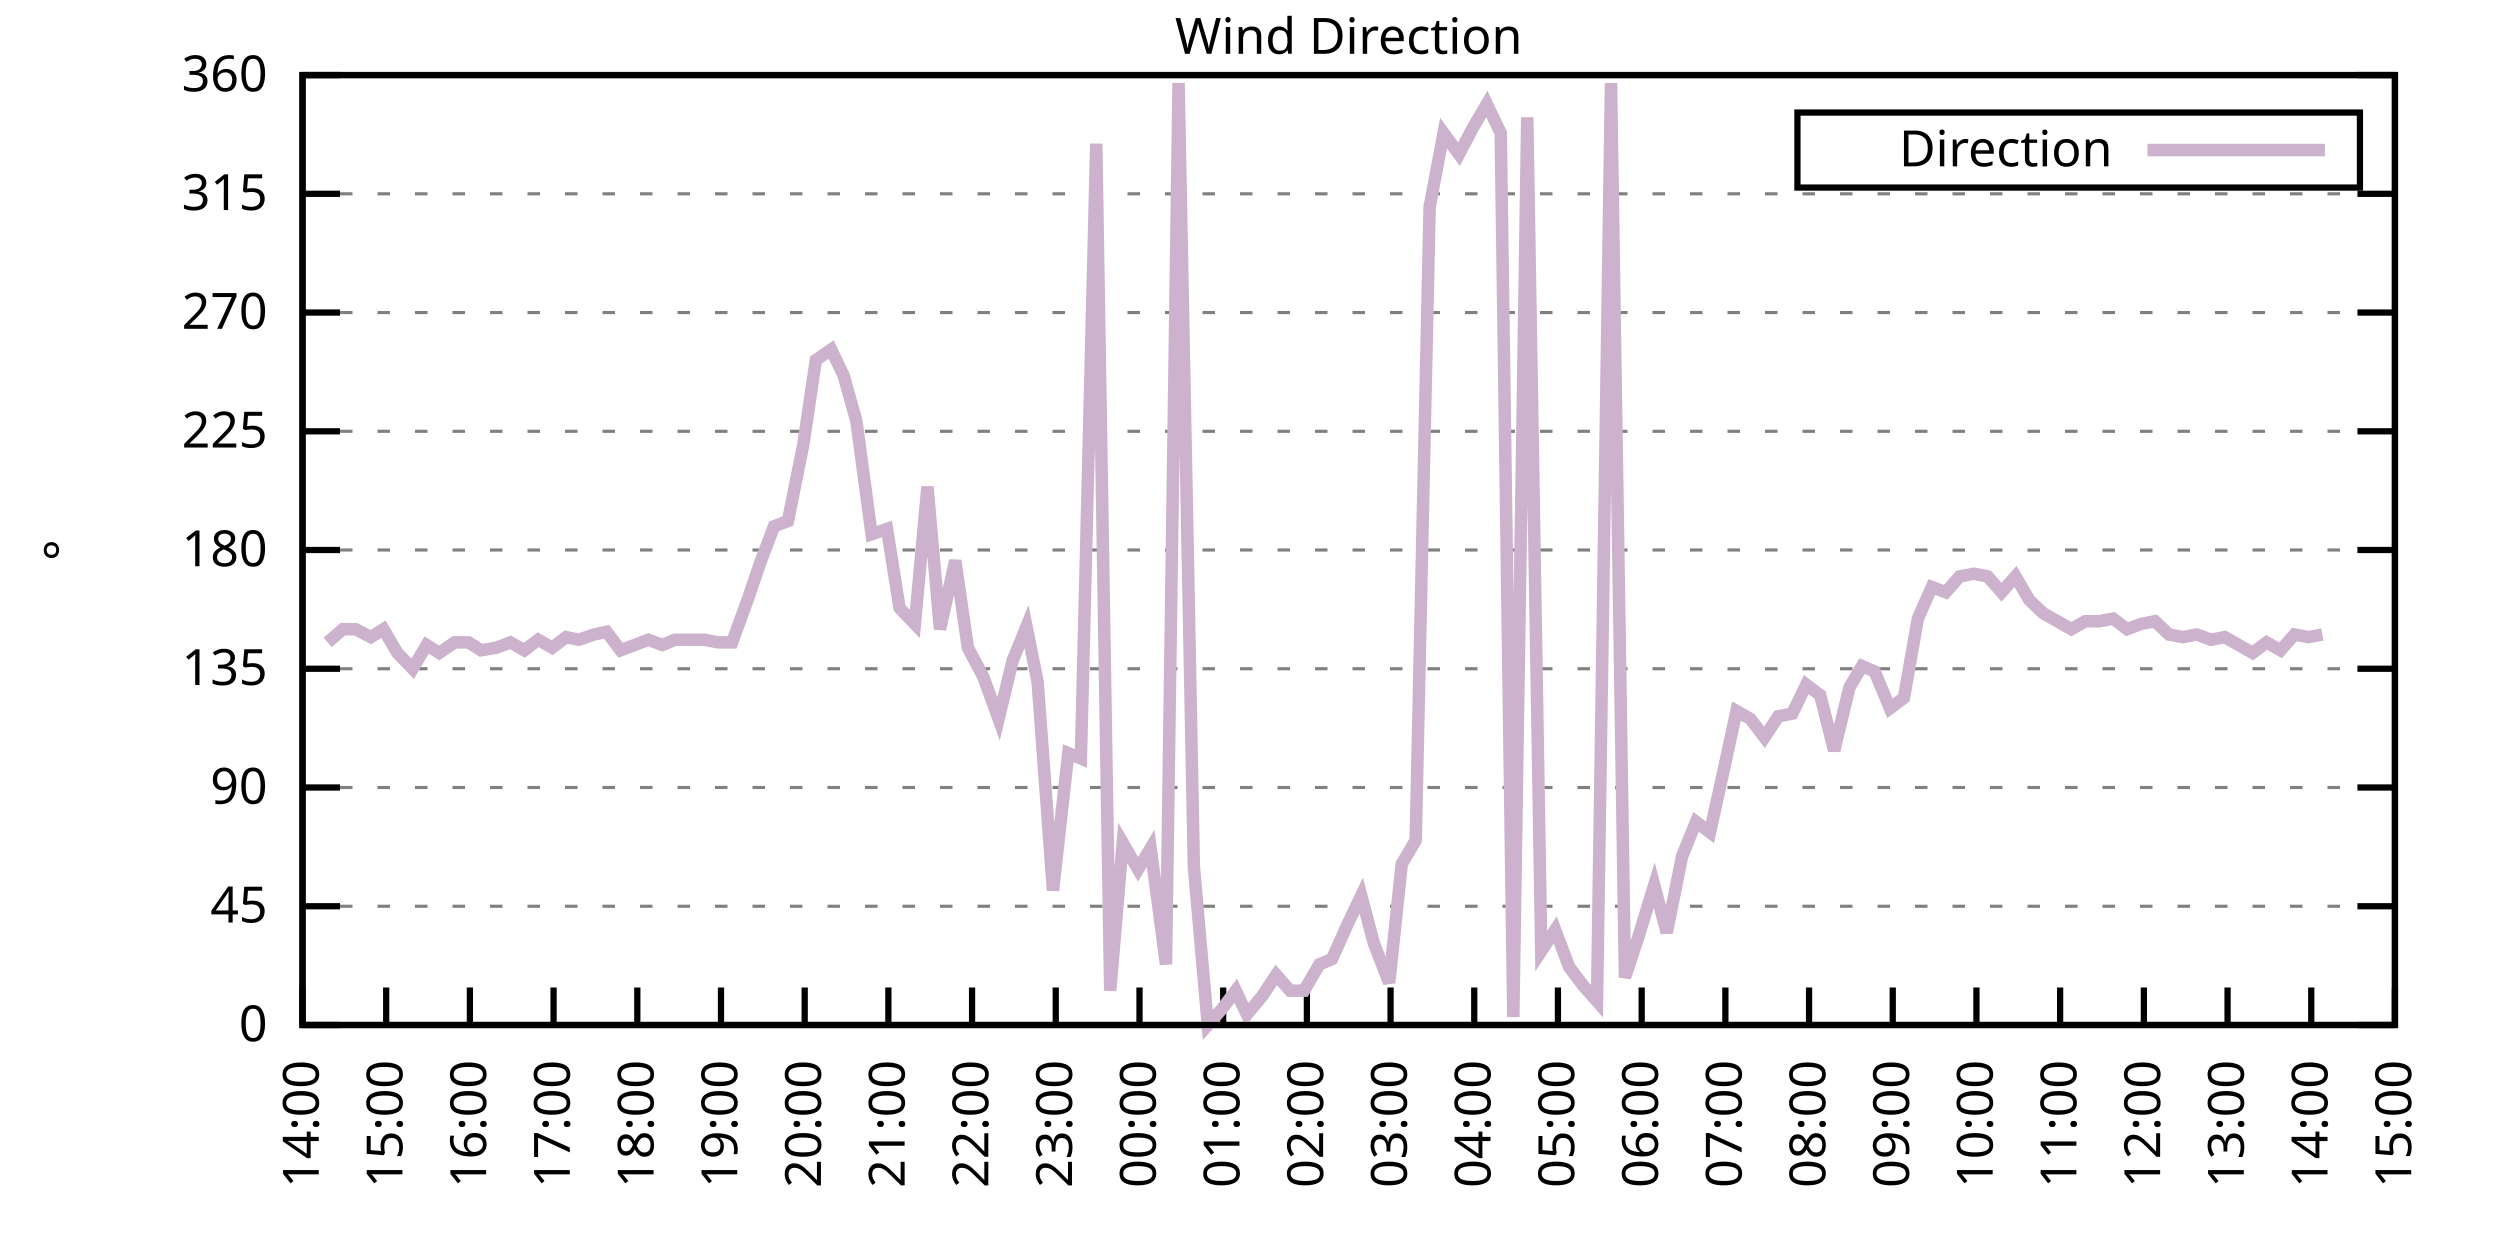
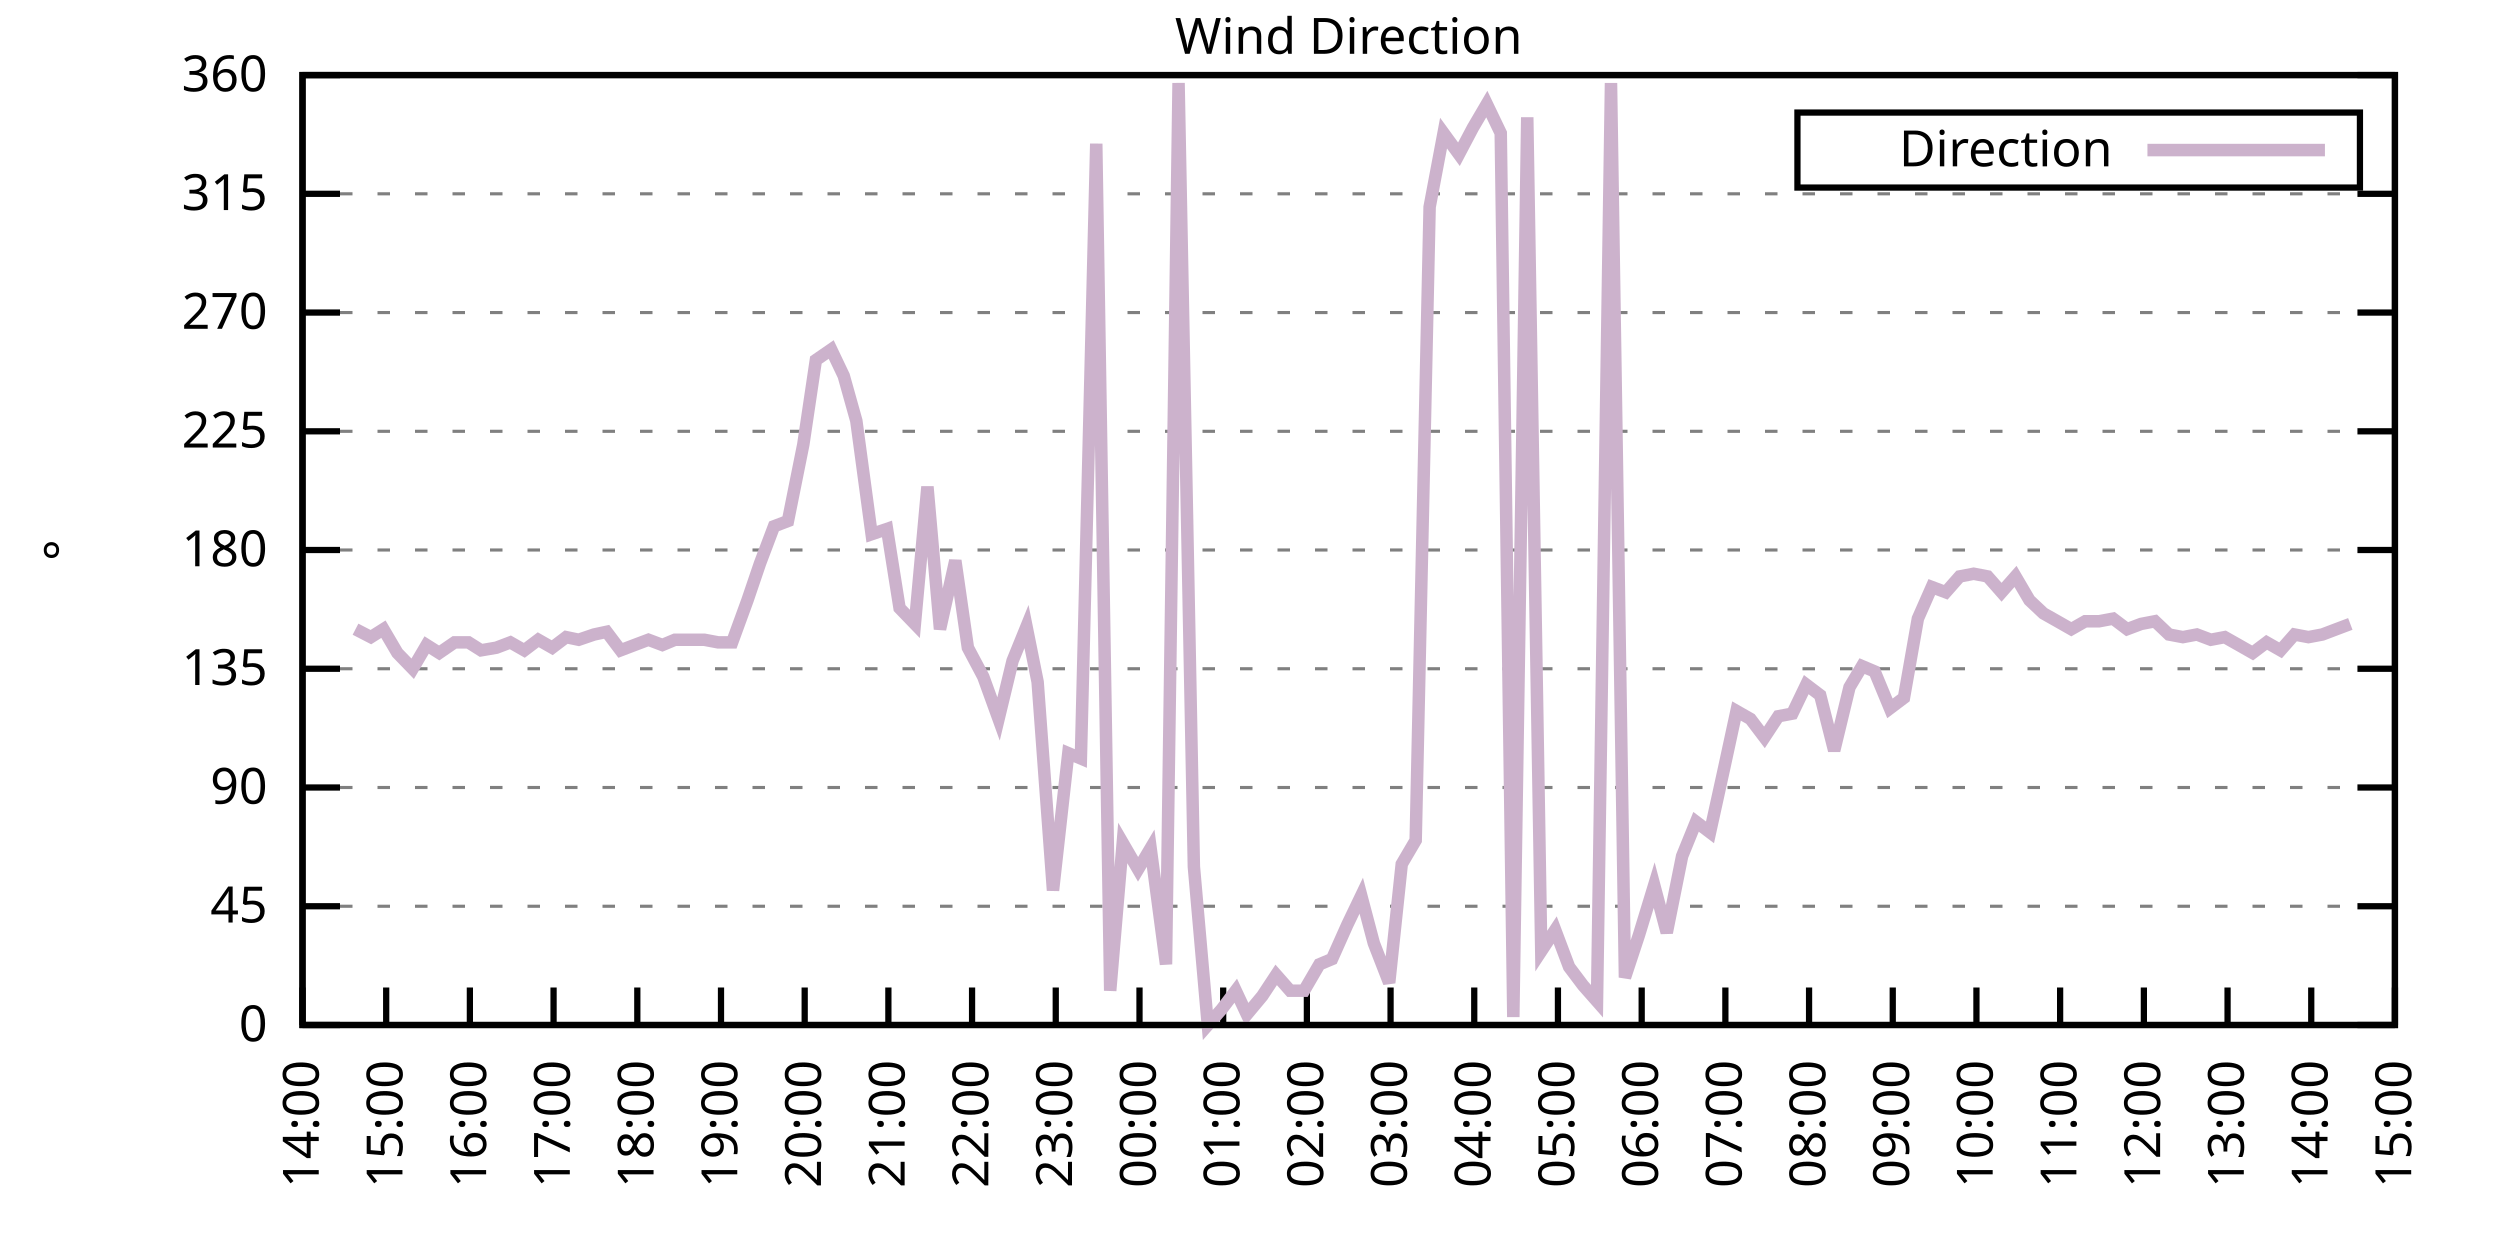
<svg xmlns="http://www.w3.org/2000/svg" xmlns:xlink="http://www.w3.org/1999/xlink" width="400" height="200" viewBox="0 0 400 200">
  <g id="gnuplot_canvas">
    <rect x="0" y="0" width="400" height="200" fill="none" />
    <defs>
      <circle id="gpDot" r="0.5" stroke-width="0.5" stroke="currentColor" />
      <path id="gpPt0" stroke-width="0.333" stroke="currentColor" d="M-1,0 h2 M0,-1 v2" />
      <path id="gpPt1" stroke-width="0.333" stroke="currentColor" d="M-1,-1 L1,1 M1,-1 L-1,1" />
      <path id="gpPt2" stroke-width="0.333" stroke="currentColor" d="M-1,0 L1,0 M0,-1 L0,1 M-1,-1 L1,1 M-1,1 L1,-1" />
      <rect id="gpPt3" stroke-width="0.333" stroke="currentColor" x="-1" y="-1" width="2" height="2" />
      <rect id="gpPt4" stroke-width="0.333" stroke="currentColor" fill="currentColor" x="-1" y="-1" width="2" height="2" />
      <circle id="gpPt5" stroke-width="0.333" stroke="currentColor" cx="0" cy="0" r="1" />
      <use xlink:href="#gpPt5" id="gpPt6" fill="currentColor" stroke="none" />
      <path id="gpPt7" stroke-width="0.333" stroke="currentColor" d="M0,-1.33 L-1.33,0.67 L1.33,0.67 z" />
      <use xlink:href="#gpPt7" id="gpPt8" fill="currentColor" stroke="none" />
      <use xlink:href="#gpPt7" id="gpPt9" stroke="currentColor" transform="rotate(180)" />
      <use xlink:href="#gpPt9" id="gpPt10" fill="currentColor" stroke="none" />
      <use xlink:href="#gpPt3" id="gpPt11" stroke="currentColor" transform="rotate(45)" />
      <use xlink:href="#gpPt11" id="gpPt12" fill="currentColor" stroke="none" />
      <path id="gpPt13" stroke-width="0.333" stroke="currentColor" d="M0,1.330 L1.265,0.411 L0.782,-1.067 L-0.782,-1.076 L-1.265,0.411 z" />
      <use xlink:href="#gpPt13" id="gpPt14" fill="currentColor" stroke="none" />
      <filter id="textbox" filterUnits="objectBoundingBox" x="0" y="0" height="1" width="1">
        <feFlood flood-color="white" flood-opacity="1" result="bgnd" />
        <feComposite in="SourceGraphic" in2="bgnd" operator="atop" />
      </filter>
      <filter id="greybox" filterUnits="objectBoundingBox" x="0" y="0" height="1" width="1">
        <feFlood flood-color="lightgrey" flood-opacity="1" result="grey" />
        <feComposite in="SourceGraphic" in2="grey" operator="atop" />
      </filter>
    </defs>
    <g fill="none" color="white" stroke="currentColor" stroke-width="1.00" stroke-linecap="butt" stroke-linejoin="miter">
</g>
    <g fill="none" color="black" stroke="currentColor" stroke-width="1.00" stroke-linecap="butt" stroke-linejoin="miter">
      <g stroke="none" shape-rendering="crispEdges">
        <polygon fill="rgb(255, 255, 255)" points="48.40,164.00 383.18,164.00 383.18,12.02 48.40,12.02 " />
      </g>
    </g>
    <g fill="none" color="black" stroke="currentColor" stroke-width="1.00" stroke-linecap="butt" stroke-linejoin="miter">
</g>
    <g fill="none" color="black" stroke="black" stroke-width="0.50" stroke-linecap="butt" stroke-linejoin="miter">
</g>
    <g fill="none" color="gray" stroke="currentColor" stroke-width="0.50" stroke-linecap="butt" stroke-linejoin="miter">
      <path stroke="gray" stroke-dasharray="2,4" class="gridline" d="M48.40,164.00 L383.19,164.00  " />
    </g>
    <g fill="none" color="gray" stroke="gray" stroke-width="1.00" stroke-linecap="butt" stroke-linejoin="miter">
</g>
    <g fill="none" color="black" stroke="currentColor" stroke-width="1.00" stroke-linecap="butt" stroke-linejoin="miter">
      <path stroke="black" d="M48.40,164.00 L54.40,164.00 M383.19,164.00 L377.19,164.00  " />
      <g transform="translate(42.80,166.60)" stroke="none" fill="black" font-family="Sans" font-size="8.00" text-anchor="end">
        <text>
          <tspan font-family="Sans"> 0</tspan>
        </text>
      </g>
    </g>
    <g fill="none" color="black" stroke="currentColor" stroke-width="1.00" stroke-linecap="butt" stroke-linejoin="miter">
</g>
    <g fill="none" color="black" stroke="black" stroke-width="0.50" stroke-linecap="butt" stroke-linejoin="miter">
</g>
    <g fill="none" color="gray" stroke="currentColor" stroke-width="0.50" stroke-linecap="butt" stroke-linejoin="miter">
      <path stroke="gray" stroke-dasharray="2,4" class="gridline" d="M48.40,145.00 L383.19,145.00  " />
    </g>
    <g fill="none" color="gray" stroke="gray" stroke-width="1.00" stroke-linecap="butt" stroke-linejoin="miter">
</g>
    <g fill="none" color="black" stroke="currentColor" stroke-width="1.00" stroke-linecap="butt" stroke-linejoin="miter">
      <path stroke="black" d="M48.40,145.00 L54.40,145.00 M383.19,145.00 L377.19,145.00  " />
      <g transform="translate(42.80,147.60)" stroke="none" fill="black" font-family="Sans" font-size="8.00" text-anchor="end">
        <text>
          <tspan font-family="Sans"> 45</tspan>
        </text>
      </g>
    </g>
    <g fill="none" color="black" stroke="currentColor" stroke-width="1.00" stroke-linecap="butt" stroke-linejoin="miter">
</g>
    <g fill="none" color="black" stroke="black" stroke-width="0.50" stroke-linecap="butt" stroke-linejoin="miter">
</g>
    <g fill="none" color="gray" stroke="currentColor" stroke-width="0.50" stroke-linecap="butt" stroke-linejoin="miter">
      <path stroke="gray" stroke-dasharray="2,4" class="gridline" d="M48.40,126.00 L383.19,126.00  " />
    </g>
    <g fill="none" color="gray" stroke="gray" stroke-width="1.00" stroke-linecap="butt" stroke-linejoin="miter">
</g>
    <g fill="none" color="black" stroke="currentColor" stroke-width="1.00" stroke-linecap="butt" stroke-linejoin="miter">
      <path stroke="black" d="M48.40,126.00 L54.40,126.00 M383.19,126.00 L377.19,126.00  " />
      <g transform="translate(42.80,128.60)" stroke="none" fill="black" font-family="Sans" font-size="8.00" text-anchor="end">
        <text>
          <tspan font-family="Sans"> 90</tspan>
        </text>
      </g>
    </g>
    <g fill="none" color="black" stroke="currentColor" stroke-width="1.00" stroke-linecap="butt" stroke-linejoin="miter">
</g>
    <g fill="none" color="black" stroke="black" stroke-width="0.50" stroke-linecap="butt" stroke-linejoin="miter">
</g>
    <g fill="none" color="gray" stroke="currentColor" stroke-width="0.50" stroke-linecap="butt" stroke-linejoin="miter">
      <path stroke="gray" stroke-dasharray="2,4" class="gridline" d="M48.40,107.00 L383.19,107.00  " />
    </g>
    <g fill="none" color="gray" stroke="gray" stroke-width="1.00" stroke-linecap="butt" stroke-linejoin="miter">
</g>
    <g fill="none" color="black" stroke="currentColor" stroke-width="1.00" stroke-linecap="butt" stroke-linejoin="miter">
      <path stroke="black" d="M48.40,107.00 L54.40,107.00 M383.19,107.00 L377.19,107.00  " />
      <g transform="translate(42.80,109.60)" stroke="none" fill="black" font-family="Sans" font-size="8.00" text-anchor="end">
        <text>
          <tspan font-family="Sans"> 135</tspan>
        </text>
      </g>
    </g>
    <g fill="none" color="black" stroke="currentColor" stroke-width="1.00" stroke-linecap="butt" stroke-linejoin="miter">
</g>
    <g fill="none" color="black" stroke="black" stroke-width="0.50" stroke-linecap="butt" stroke-linejoin="miter">
</g>
    <g fill="none" color="gray" stroke="currentColor" stroke-width="0.50" stroke-linecap="butt" stroke-linejoin="miter">
      <path stroke="gray" stroke-dasharray="2,4" class="gridline" d="M48.40,88.00 L383.19,88.00  " />
    </g>
    <g fill="none" color="gray" stroke="gray" stroke-width="1.00" stroke-linecap="butt" stroke-linejoin="miter">
</g>
    <g fill="none" color="black" stroke="currentColor" stroke-width="1.00" stroke-linecap="butt" stroke-linejoin="miter">
      <path stroke="black" d="M48.40,88.00 L54.40,88.00 M383.19,88.00 L377.19,88.00  " />
      <g transform="translate(42.80,90.60)" stroke="none" fill="black" font-family="Sans" font-size="8.00" text-anchor="end">
        <text>
          <tspan font-family="Sans"> 180</tspan>
        </text>
      </g>
    </g>
    <g fill="none" color="black" stroke="currentColor" stroke-width="1.00" stroke-linecap="butt" stroke-linejoin="miter">
</g>
    <g fill="none" color="black" stroke="black" stroke-width="0.50" stroke-linecap="butt" stroke-linejoin="miter">
</g>
    <g fill="none" color="gray" stroke="currentColor" stroke-width="0.50" stroke-linecap="butt" stroke-linejoin="miter">
      <path stroke="gray" stroke-dasharray="2,4" class="gridline" d="M48.40,69.01 L383.19,69.01  " />
    </g>
    <g fill="none" color="gray" stroke="gray" stroke-width="1.00" stroke-linecap="butt" stroke-linejoin="miter">
</g>
    <g fill="none" color="black" stroke="currentColor" stroke-width="1.00" stroke-linecap="butt" stroke-linejoin="miter">
      <path stroke="black" d="M48.40,69.01 L54.40,69.01 M383.19,69.01 L377.19,69.01  " />
      <g transform="translate(42.80,71.61)" stroke="none" fill="black" font-family="Sans" font-size="8.00" text-anchor="end">
        <text>
          <tspan font-family="Sans"> 225</tspan>
        </text>
      </g>
    </g>
    <g fill="none" color="black" stroke="currentColor" stroke-width="1.00" stroke-linecap="butt" stroke-linejoin="miter">
</g>
    <g fill="none" color="black" stroke="black" stroke-width="0.50" stroke-linecap="butt" stroke-linejoin="miter">
</g>
    <g fill="none" color="gray" stroke="currentColor" stroke-width="0.50" stroke-linecap="butt" stroke-linejoin="miter">
      <path stroke="gray" stroke-dasharray="2,4" class="gridline" d="M48.40,50.01 L383.19,50.01  " />
    </g>
    <g fill="none" color="gray" stroke="gray" stroke-width="1.00" stroke-linecap="butt" stroke-linejoin="miter">
</g>
    <g fill="none" color="black" stroke="currentColor" stroke-width="1.00" stroke-linecap="butt" stroke-linejoin="miter">
      <path stroke="black" d="M48.40,50.01 L54.40,50.01 M383.19,50.01 L377.19,50.01  " />
      <g transform="translate(42.80,52.61)" stroke="none" fill="black" font-family="Sans" font-size="8.00" text-anchor="end">
        <text>
          <tspan font-family="Sans"> 270</tspan>
        </text>
      </g>
    </g>
    <g fill="none" color="black" stroke="currentColor" stroke-width="1.00" stroke-linecap="butt" stroke-linejoin="miter">
</g>
    <g fill="none" color="black" stroke="black" stroke-width="0.50" stroke-linecap="butt" stroke-linejoin="miter">
</g>
    <g fill="none" color="gray" stroke="currentColor" stroke-width="0.50" stroke-linecap="butt" stroke-linejoin="miter">
      <path stroke="gray" stroke-dasharray="2,4" class="gridline" d="M48.40,31.01 L383.19,31.01  " />
    </g>
    <g fill="none" color="gray" stroke="gray" stroke-width="1.00" stroke-linecap="butt" stroke-linejoin="miter">
</g>
    <g fill="none" color="black" stroke="currentColor" stroke-width="1.00" stroke-linecap="butt" stroke-linejoin="miter">
      <path stroke="black" d="M48.40,31.01 L54.40,31.01 M383.19,31.01 L377.19,31.01  " />
      <g transform="translate(42.80,33.61)" stroke="none" fill="black" font-family="Sans" font-size="8.00" text-anchor="end">
        <text>
          <tspan font-family="Sans"> 315</tspan>
        </text>
      </g>
    </g>
    <g fill="none" color="black" stroke="currentColor" stroke-width="1.00" stroke-linecap="butt" stroke-linejoin="miter">
</g>
    <g fill="none" color="black" stroke="black" stroke-width="0.50" stroke-linecap="butt" stroke-linejoin="miter">
</g>
    <g fill="none" color="gray" stroke="currentColor" stroke-width="0.50" stroke-linecap="butt" stroke-linejoin="miter">
      <path stroke="gray" stroke-dasharray="2,4" class="gridline" d="M48.40,12.01 L383.19,12.01  " />
    </g>
    <g fill="none" color="gray" stroke="gray" stroke-width="1.00" stroke-linecap="butt" stroke-linejoin="miter">
</g>
    <g fill="none" color="black" stroke="currentColor" stroke-width="1.00" stroke-linecap="butt" stroke-linejoin="miter">
      <path stroke="black" d="M48.40,12.01 L54.40,12.01 M383.19,12.01 L377.19,12.01  " />
      <g transform="translate(42.80,14.61)" stroke="none" fill="black" font-family="Sans" font-size="8.00" text-anchor="end">
        <text>
          <tspan font-family="Sans"> 360</tspan>
        </text>
      </g>
    </g>
    <g fill="none" color="black" stroke="currentColor" stroke-width="1.00" stroke-linecap="butt" stroke-linejoin="miter">
      <path stroke="black" d="M48.40,164.00 L48.40,158.00  " />
      <g transform="translate(51.00,169.60) rotate(270.00)" stroke="none" fill="black" font-family="Sans" font-size="8.00" text-anchor="end">
        <text>
          <tspan font-family="Sans">14:00</tspan>
        </text>
      </g>
    </g>
    <g fill="none" color="black" stroke="currentColor" stroke-width="1.00" stroke-linecap="butt" stroke-linejoin="miter">
      <path stroke="black" d="M61.79,164.00 L61.79,158.00  " />
      <g transform="translate(64.39,169.60) rotate(270.00)" stroke="none" fill="black" font-family="Sans" font-size="8.00" text-anchor="end">
        <text>
          <tspan font-family="Sans">15:00</tspan>
        </text>
      </g>
    </g>
    <g fill="none" color="black" stroke="currentColor" stroke-width="1.00" stroke-linecap="butt" stroke-linejoin="miter">
      <path stroke="black" d="M75.18,164.00 L75.18,158.00  " />
      <g transform="translate(77.78,169.60) rotate(270.00)" stroke="none" fill="black" font-family="Sans" font-size="8.00" text-anchor="end">
        <text>
          <tspan font-family="Sans">16:00</tspan>
        </text>
      </g>
    </g>
    <g fill="none" color="black" stroke="currentColor" stroke-width="1.00" stroke-linecap="butt" stroke-linejoin="miter">
      <path stroke="black" d="M88.57,164.00 L88.57,158.00  " />
      <g transform="translate(91.17,169.60) rotate(270.00)" stroke="none" fill="black" font-family="Sans" font-size="8.00" text-anchor="end">
        <text>
          <tspan font-family="Sans">17:00</tspan>
        </text>
      </g>
    </g>
    <g fill="none" color="black" stroke="currentColor" stroke-width="1.00" stroke-linecap="butt" stroke-linejoin="miter">
      <path stroke="black" d="M101.97,164.00 L101.97,158.00  " />
      <g transform="translate(104.57,169.60) rotate(270.00)" stroke="none" fill="black" font-family="Sans" font-size="8.00" text-anchor="end">
        <text>
          <tspan font-family="Sans">18:00</tspan>
        </text>
      </g>
    </g>
    <g fill="none" color="black" stroke="currentColor" stroke-width="1.00" stroke-linecap="butt" stroke-linejoin="miter">
      <path stroke="black" d="M115.36,164.00 L115.36,158.00  " />
      <g transform="translate(117.96,169.60) rotate(270.00)" stroke="none" fill="black" font-family="Sans" font-size="8.00" text-anchor="end">
        <text>
          <tspan font-family="Sans">19:00</tspan>
        </text>
      </g>
    </g>
    <g fill="none" color="black" stroke="currentColor" stroke-width="1.00" stroke-linecap="butt" stroke-linejoin="miter">
      <path stroke="black" d="M128.75,164.00 L128.75,158.00  " />
      <g transform="translate(131.35,169.60) rotate(270.00)" stroke="none" fill="black" font-family="Sans" font-size="8.00" text-anchor="end">
        <text>
          <tspan font-family="Sans">20:00</tspan>
        </text>
      </g>
    </g>
    <g fill="none" color="black" stroke="currentColor" stroke-width="1.00" stroke-linecap="butt" stroke-linejoin="miter">
      <path stroke="black" d="M142.14,164.00 L142.14,158.00  " />
      <g transform="translate(144.74,169.60) rotate(270.00)" stroke="none" fill="black" font-family="Sans" font-size="8.00" text-anchor="end">
        <text>
          <tspan font-family="Sans">21:00</tspan>
        </text>
      </g>
    </g>
    <g fill="none" color="black" stroke="currentColor" stroke-width="1.00" stroke-linecap="butt" stroke-linejoin="miter">
      <path stroke="black" d="M155.53,164.00 L155.53,158.00  " />
      <g transform="translate(158.13,169.60) rotate(270.00)" stroke="none" fill="black" font-family="Sans" font-size="8.00" text-anchor="end">
        <text>
          <tspan font-family="Sans">22:00</tspan>
        </text>
      </g>
    </g>
    <g fill="none" color="black" stroke="currentColor" stroke-width="1.00" stroke-linecap="butt" stroke-linejoin="miter">
      <path stroke="black" d="M168.92,164.00 L168.92,158.00  " />
      <g transform="translate(171.52,169.60) rotate(270.00)" stroke="none" fill="black" font-family="Sans" font-size="8.00" text-anchor="end">
        <text>
          <tspan font-family="Sans">23:00</tspan>
        </text>
      </g>
    </g>
    <g fill="none" color="black" stroke="currentColor" stroke-width="1.00" stroke-linecap="butt" stroke-linejoin="miter">
      <path stroke="black" d="M182.32,164.00 L182.32,158.00  " />
      <g transform="translate(184.92,169.60) rotate(270.00)" stroke="none" fill="black" font-family="Sans" font-size="8.00" text-anchor="end">
        <text>
          <tspan font-family="Sans">00:00</tspan>
        </text>
      </g>
    </g>
    <g fill="none" color="black" stroke="currentColor" stroke-width="1.00" stroke-linecap="butt" stroke-linejoin="miter">
      <path stroke="black" d="M195.71,164.00 L195.71,158.00  " />
      <g transform="translate(198.31,169.60) rotate(270.00)" stroke="none" fill="black" font-family="Sans" font-size="8.00" text-anchor="end">
        <text>
          <tspan font-family="Sans">01:00</tspan>
        </text>
      </g>
    </g>
    <g fill="none" color="black" stroke="currentColor" stroke-width="1.00" stroke-linecap="butt" stroke-linejoin="miter">
      <path stroke="black" d="M209.10,164.00 L209.10,158.00  " />
      <g transform="translate(211.70,169.60) rotate(270.00)" stroke="none" fill="black" font-family="Sans" font-size="8.00" text-anchor="end">
        <text>
          <tspan font-family="Sans">02:00</tspan>
        </text>
      </g>
    </g>
    <g fill="none" color="black" stroke="currentColor" stroke-width="1.00" stroke-linecap="butt" stroke-linejoin="miter">
      <path stroke="black" d="M222.49,164.00 L222.49,158.00  " />
      <g transform="translate(225.09,169.60) rotate(270.00)" stroke="none" fill="black" font-family="Sans" font-size="8.00" text-anchor="end">
        <text>
          <tspan font-family="Sans">03:00</tspan>
        </text>
      </g>
    </g>
    <g fill="none" color="black" stroke="currentColor" stroke-width="1.00" stroke-linecap="butt" stroke-linejoin="miter">
      <path stroke="black" d="M235.88,164.00 L235.88,158.00  " />
      <g transform="translate(238.48,169.60) rotate(270.00)" stroke="none" fill="black" font-family="Sans" font-size="8.00" text-anchor="end">
        <text>
          <tspan font-family="Sans">04:00</tspan>
        </text>
      </g>
    </g>
    <g fill="none" color="black" stroke="currentColor" stroke-width="1.00" stroke-linecap="butt" stroke-linejoin="miter">
      <path stroke="black" d="M249.27,164.00 L249.27,158.00  " />
      <g transform="translate(251.87,169.60) rotate(270.00)" stroke="none" fill="black" font-family="Sans" font-size="8.00" text-anchor="end">
        <text>
          <tspan font-family="Sans">05:00</tspan>
        </text>
      </g>
    </g>
    <g fill="none" color="black" stroke="currentColor" stroke-width="1.00" stroke-linecap="butt" stroke-linejoin="miter">
      <path stroke="black" d="M262.67,164.00 L262.67,158.00  " />
      <g transform="translate(265.27,169.60) rotate(270.00)" stroke="none" fill="black" font-family="Sans" font-size="8.00" text-anchor="end">
        <text>
          <tspan font-family="Sans">06:00</tspan>
        </text>
      </g>
    </g>
    <g fill="none" color="black" stroke="currentColor" stroke-width="1.00" stroke-linecap="butt" stroke-linejoin="miter">
      <path stroke="black" d="M276.06,164.00 L276.06,158.00  " />
      <g transform="translate(278.66,169.60) rotate(270.00)" stroke="none" fill="black" font-family="Sans" font-size="8.00" text-anchor="end">
        <text>
          <tspan font-family="Sans">07:00</tspan>
        </text>
      </g>
    </g>
    <g fill="none" color="black" stroke="currentColor" stroke-width="1.00" stroke-linecap="butt" stroke-linejoin="miter">
      <path stroke="black" d="M289.45,164.00 L289.45,158.00  " />
      <g transform="translate(292.05,169.60) rotate(270.00)" stroke="none" fill="black" font-family="Sans" font-size="8.00" text-anchor="end">
        <text>
          <tspan font-family="Sans">08:00</tspan>
        </text>
      </g>
    </g>
    <g fill="none" color="black" stroke="currentColor" stroke-width="1.00" stroke-linecap="butt" stroke-linejoin="miter">
      <path stroke="black" d="M302.84,164.00 L302.84,158.00  " />
      <g transform="translate(305.44,169.60) rotate(270.00)" stroke="none" fill="black" font-family="Sans" font-size="8.00" text-anchor="end">
        <text>
          <tspan font-family="Sans">09:00</tspan>
        </text>
      </g>
    </g>
    <g fill="none" color="black" stroke="currentColor" stroke-width="1.00" stroke-linecap="butt" stroke-linejoin="miter">
      <path stroke="black" d="M316.23,164.00 L316.23,158.00  " />
      <g transform="translate(318.83,169.60) rotate(270.00)" stroke="none" fill="black" font-family="Sans" font-size="8.00" text-anchor="end">
        <text>
          <tspan font-family="Sans">10:00</tspan>
        </text>
      </g>
    </g>
    <g fill="none" color="black" stroke="currentColor" stroke-width="1.00" stroke-linecap="butt" stroke-linejoin="miter">
      <path stroke="black" d="M329.62,164.00 L329.62,158.00  " />
      <g transform="translate(332.22,169.60) rotate(270.00)" stroke="none" fill="black" font-family="Sans" font-size="8.00" text-anchor="end">
        <text>
          <tspan font-family="Sans">11:00</tspan>
        </text>
      </g>
    </g>
    <g fill="none" color="black" stroke="currentColor" stroke-width="1.00" stroke-linecap="butt" stroke-linejoin="miter">
      <path stroke="black" d="M343.02,164.00 L343.02,158.00  " />
      <g transform="translate(345.62,169.60) rotate(270.00)" stroke="none" fill="black" font-family="Sans" font-size="8.00" text-anchor="end">
        <text>
          <tspan font-family="Sans">12:00</tspan>
        </text>
      </g>
    </g>
    <g fill="none" color="black" stroke="currentColor" stroke-width="1.00" stroke-linecap="butt" stroke-linejoin="miter">
      <path stroke="black" d="M356.41,164.00 L356.41,158.00  " />
      <g transform="translate(359.01,169.60) rotate(270.00)" stroke="none" fill="black" font-family="Sans" font-size="8.00" text-anchor="end">
        <text>
          <tspan font-family="Sans">13:00</tspan>
        </text>
      </g>
    </g>
    <g fill="none" color="black" stroke="currentColor" stroke-width="1.00" stroke-linecap="butt" stroke-linejoin="miter">
      <path stroke="black" d="M369.80,164.00 L369.80,158.00  " />
      <g transform="translate(372.40,169.60) rotate(270.00)" stroke="none" fill="black" font-family="Sans" font-size="8.00" text-anchor="end">
        <text>
          <tspan font-family="Sans">14:00</tspan>
        </text>
      </g>
    </g>
    <g fill="none" color="black" stroke="currentColor" stroke-width="1.00" stroke-linecap="butt" stroke-linejoin="miter">
      <path stroke="black" d="M383.19,164.00 L383.19,158.00  " />
      <g transform="translate(385.79,169.60) rotate(270.00)" stroke="none" fill="black" font-family="Sans" font-size="8.00" text-anchor="end">
        <text>
          <tspan font-family="Sans">15:00</tspan>
        </text>
      </g>
    </g>
    <g fill="none" color="black" stroke="currentColor" stroke-width="1.00" stroke-linecap="butt" stroke-linejoin="miter">
</g>
    <g fill="none" color="black" stroke="currentColor" stroke-width="1.00" stroke-linecap="butt" stroke-linejoin="miter">
      <path stroke="black" d="M48.40,12.01 L48.40,164.00 L383.19,164.00 L383.19,12.01 L48.40,12.01 Z  " />
    </g>
    <g fill="none" color="black" stroke="currentColor" stroke-width="1.00" stroke-linecap="butt" stroke-linejoin="miter">
</g>
    <g fill="none" color="black" stroke="currentColor" stroke-width="1.00" stroke-linecap="butt" stroke-linejoin="miter">
      <path stroke="black" d="M287.59,30.01 L287.59,18.01 L377.59,18.01 L377.59,30.01 L287.59,30.01 Z  " />
    </g>
    <g id="Wind_direction_plot_1">
      <g fill="none" color="white" stroke="black" stroke-width="2.00" stroke-linecap="butt" stroke-linejoin="miter">
</g>
      <g fill="none" color="black" stroke="currentColor" stroke-width="2.00" stroke-linecap="butt" stroke-linejoin="miter">
        <g transform="translate(337.99,26.61)" stroke="none" fill="black" font-family="Sans" font-size="8.00" text-anchor="end">
          <text>
            <tspan font-family="Sans">Direction</tspan>
          </text>
        </g>
      </g>
      <g fill="none" color="black" stroke="currentColor" stroke-width="2.00" stroke-linecap="butt" stroke-linejoin="miter">
-         <path stroke="rgb(204, 178, 204)" d="M343.59,24.01 L371.99,24.01 M52.42,102.78 L54.87,100.67 L56.88,100.67 L59.34,101.94 L61.35,100.67 L63.58,104.47   L66.03,107.00 L68.26,103.20 L70.27,104.47 L72.73,102.78 L74.96,102.78 L76.97,104.05 L79.42,103.63 L81.66,102.78   L83.89,104.05 L86.12,102.36 L88.35,103.63 L90.58,101.94 L92.59,102.36 L95.05,101.52 L97.06,101.09 L99.29,104.05   L101.52,103.20 L103.75,102.36 L105.98,103.20 L107.99,102.36 L110.45,102.36 L112.68,102.36 L114.91,102.78 L117.14,102.78   L119.60,96.03 L121.61,90.12 L123.84,84.21 L126.07,83.36 L128.53,71.12 L130.54,57.61 L132.99,55.92 L135.00,60.14   L137.01,67.32 L139.46,85.47 L141.92,84.63 L143.93,97.29 L146.38,99.83 L148.39,77.87 L150.40,100.67 L152.85,89.69   L154.86,103.63 L157.32,108.27 L159.77,115.03 L162.01,105.74 L164.24,100.25 L166.02,109.11 L168.48,142.47 L170.93,120.51   L172.94,121.36 L175.40,22.99 L177.63,158.51 L179.64,134.87 L182.09,139.09 L184.10,135.71 L186.56,154.29 L188.57,13.28   L191.02,138.67 L193.25,164.00 L195.48,161.47 L197.72,158.51 L199.50,162.31 L201.96,159.36 L204.19,155.98 L206.42,158.51   L208.65,158.51 L211.11,154.29 L213.12,153.45 L215.57,147.96 L217.80,143.31 L219.81,150.91 L222.27,157.24 L224.28,138.25   L226.51,134.45 L228.74,33.12 L230.97,21.30 L233.43,24.68 L235.66,20.45 L237.89,16.65 L240.12,21.30 L242.13,162.73   L244.36,18.77 L246.60,152.18 L248.83,148.80 L251.06,154.71 L253.29,157.67 L255.52,160.20 L257.76,13.28 L259.99,156.40   L262.22,149.65 L264.67,141.62 L266.68,149.22 L269.14,136.98 L271.37,131.49 L273.60,133.18 L275.83,123.05 L277.84,113.76   L280.07,115.03 L282.31,117.98 L284.54,114.60 L286.77,114.18 L289.00,109.54 L291.23,111.23 L293.47,120.09 L295.92,109.96   L297.93,106.58 L299.94,107.43 L302.39,113.34 L304.63,111.65 L306.86,98.98 L309.09,93.92 L311.32,94.76 L313.55,92.23   L315.79,91.80 L318.02,92.23 L320.25,94.76 L322.48,92.23 L324.71,96.03 L326.95,98.14 L329.18,99.40 L331.41,100.67   L333.64,99.40 L335.87,99.40 L338.10,98.98 L340.34,100.67 L342.57,99.83 L344.80,99.40 L347.03,101.52 L349.26,101.94   L351.50,101.52 L353.73,102.36 L355.96,101.94 L358.19,103.20 L360.42,104.47 L362.66,102.78 L364.89,104.05 L367.12,101.52   L369.35,101.94 L371.58,101.52  " />
+         <path stroke="rgb(204, 178, 204)" d="M343.59,24.01 L371.99,24.01 M56.88,100.67 L59.34,101.94 L61.35,100.67 L63.58,104.47 L66.03,107.00 L68.26,103.20   L70.27,104.47 L72.73,102.78 L74.96,102.78 L76.97,104.05 L79.42,103.63 L81.66,102.78 L83.89,104.05 L86.12,102.36   L88.35,103.63 L90.58,101.94 L92.59,102.36 L95.05,101.52 L97.06,101.09 L99.29,104.05 L101.52,103.20 L103.75,102.36   L105.98,103.20 L107.99,102.36 L110.45,102.36 L112.68,102.36 L114.91,102.78 L117.14,102.78 L119.60,96.03 L121.61,90.12   L123.84,84.21 L126.07,83.36 L128.53,71.12 L130.54,57.61 L132.99,55.92 L135.00,60.14 L137.01,67.32 L139.46,85.47   L141.92,84.63 L143.93,97.29 L146.38,99.83 L148.39,77.87 L150.40,100.67 L152.85,89.69 L154.86,103.63 L157.32,108.27   L159.77,115.03 L162.01,105.74 L164.24,100.25 L166.02,109.11 L168.48,142.47 L170.93,120.51 L172.94,121.36 L175.40,22.99   L177.63,158.51 L179.64,134.87 L182.09,139.09 L184.10,135.71 L186.56,154.29 L188.57,13.28 L191.02,138.67 L193.25,164.00   L195.48,161.47 L197.72,158.51 L199.50,162.31 L201.96,159.36 L204.19,155.98 L206.42,158.51 L208.65,158.51 L211.11,154.29   L213.12,153.45 L215.57,147.96 L217.80,143.31 L219.81,150.91 L222.27,157.24 L224.28,138.25 L226.51,134.45 L228.74,33.12   L230.97,21.30 L233.43,24.68 L235.66,20.45 L237.89,16.65 L240.12,21.30 L242.13,162.73 L244.36,18.77 L246.60,152.18   L248.83,148.80 L251.06,154.71 L253.29,157.67 L255.52,160.20 L257.76,13.28 L259.99,156.40 L262.22,149.65 L264.67,141.62   L266.68,149.22 L269.14,136.98 L271.37,131.49 L273.60,133.18 L275.83,123.05 L277.84,113.76 L280.07,115.03 L282.31,117.98   L284.54,114.60 L286.77,114.18 L289.00,109.54 L291.23,111.23 L293.47,120.09 L295.92,109.96 L297.93,106.58 L299.94,107.43   L302.39,113.34 L304.63,111.65 L306.86,98.98 L309.09,93.92 L311.32,94.76 L313.55,92.23 L315.79,91.80 L318.02,92.23   L320.25,94.76 L322.48,92.23 L324.71,96.03 L326.95,98.14 L329.18,99.40 L331.41,100.67 L333.64,99.40 L335.87,99.40   L338.10,98.98 L340.34,100.67 L342.57,99.83 L344.80,99.40 L347.03,101.52 L349.26,101.94 L351.50,101.52 L353.73,102.36   L355.96,101.94 L358.19,103.20 L360.42,104.47 L362.66,102.78 L364.89,104.05 L367.12,101.52 L369.35,101.94 L371.58,101.52   L373.82,100.67 L376.05,99.83  " />
      </g>
    </g>
    <g fill="none" color="black" stroke="currentColor" stroke-width="2.00" stroke-linecap="butt" stroke-linejoin="miter">
</g>
    <g fill="none" color="black" stroke="black" stroke-width="1.00" stroke-linecap="butt" stroke-linejoin="miter">
</g>
    <g fill="none" color="black" stroke="currentColor" stroke-width="1.00" stroke-linecap="butt" stroke-linejoin="miter">
      <path stroke="black" d="M48.40,12.01 L48.40,164.00 L383.19,164.00 L383.19,12.01 L48.40,12.01 Z  " />
      <g transform="translate(12.80,88.01) rotate(270.00)" stroke="none" fill="black" font-family="Sans" font-size="8.00" text-anchor="middle">
        <text>
          <tspan font-family="Sans">°</tspan>
        </text>
      </g>
    </g>
    <g fill="none" color="black" stroke="currentColor" stroke-width="1.00" stroke-linecap="butt" stroke-linejoin="miter">
</g>
    <g fill="none" color="black" stroke="currentColor" stroke-width="1.00" stroke-linecap="butt" stroke-linejoin="miter">
      <g transform="translate(215.79,8.61)" stroke="none" fill="black" font-family="Sans" font-size="8.00" text-anchor="middle">
        <text>
          <tspan font-family="Sans">Wind Direction</tspan>
        </text>
      </g>
    </g>
    <g fill="none" color="black" stroke="currentColor" stroke-width="1.00" stroke-linecap="butt" stroke-linejoin="miter">
</g>
  </g>
</svg>
